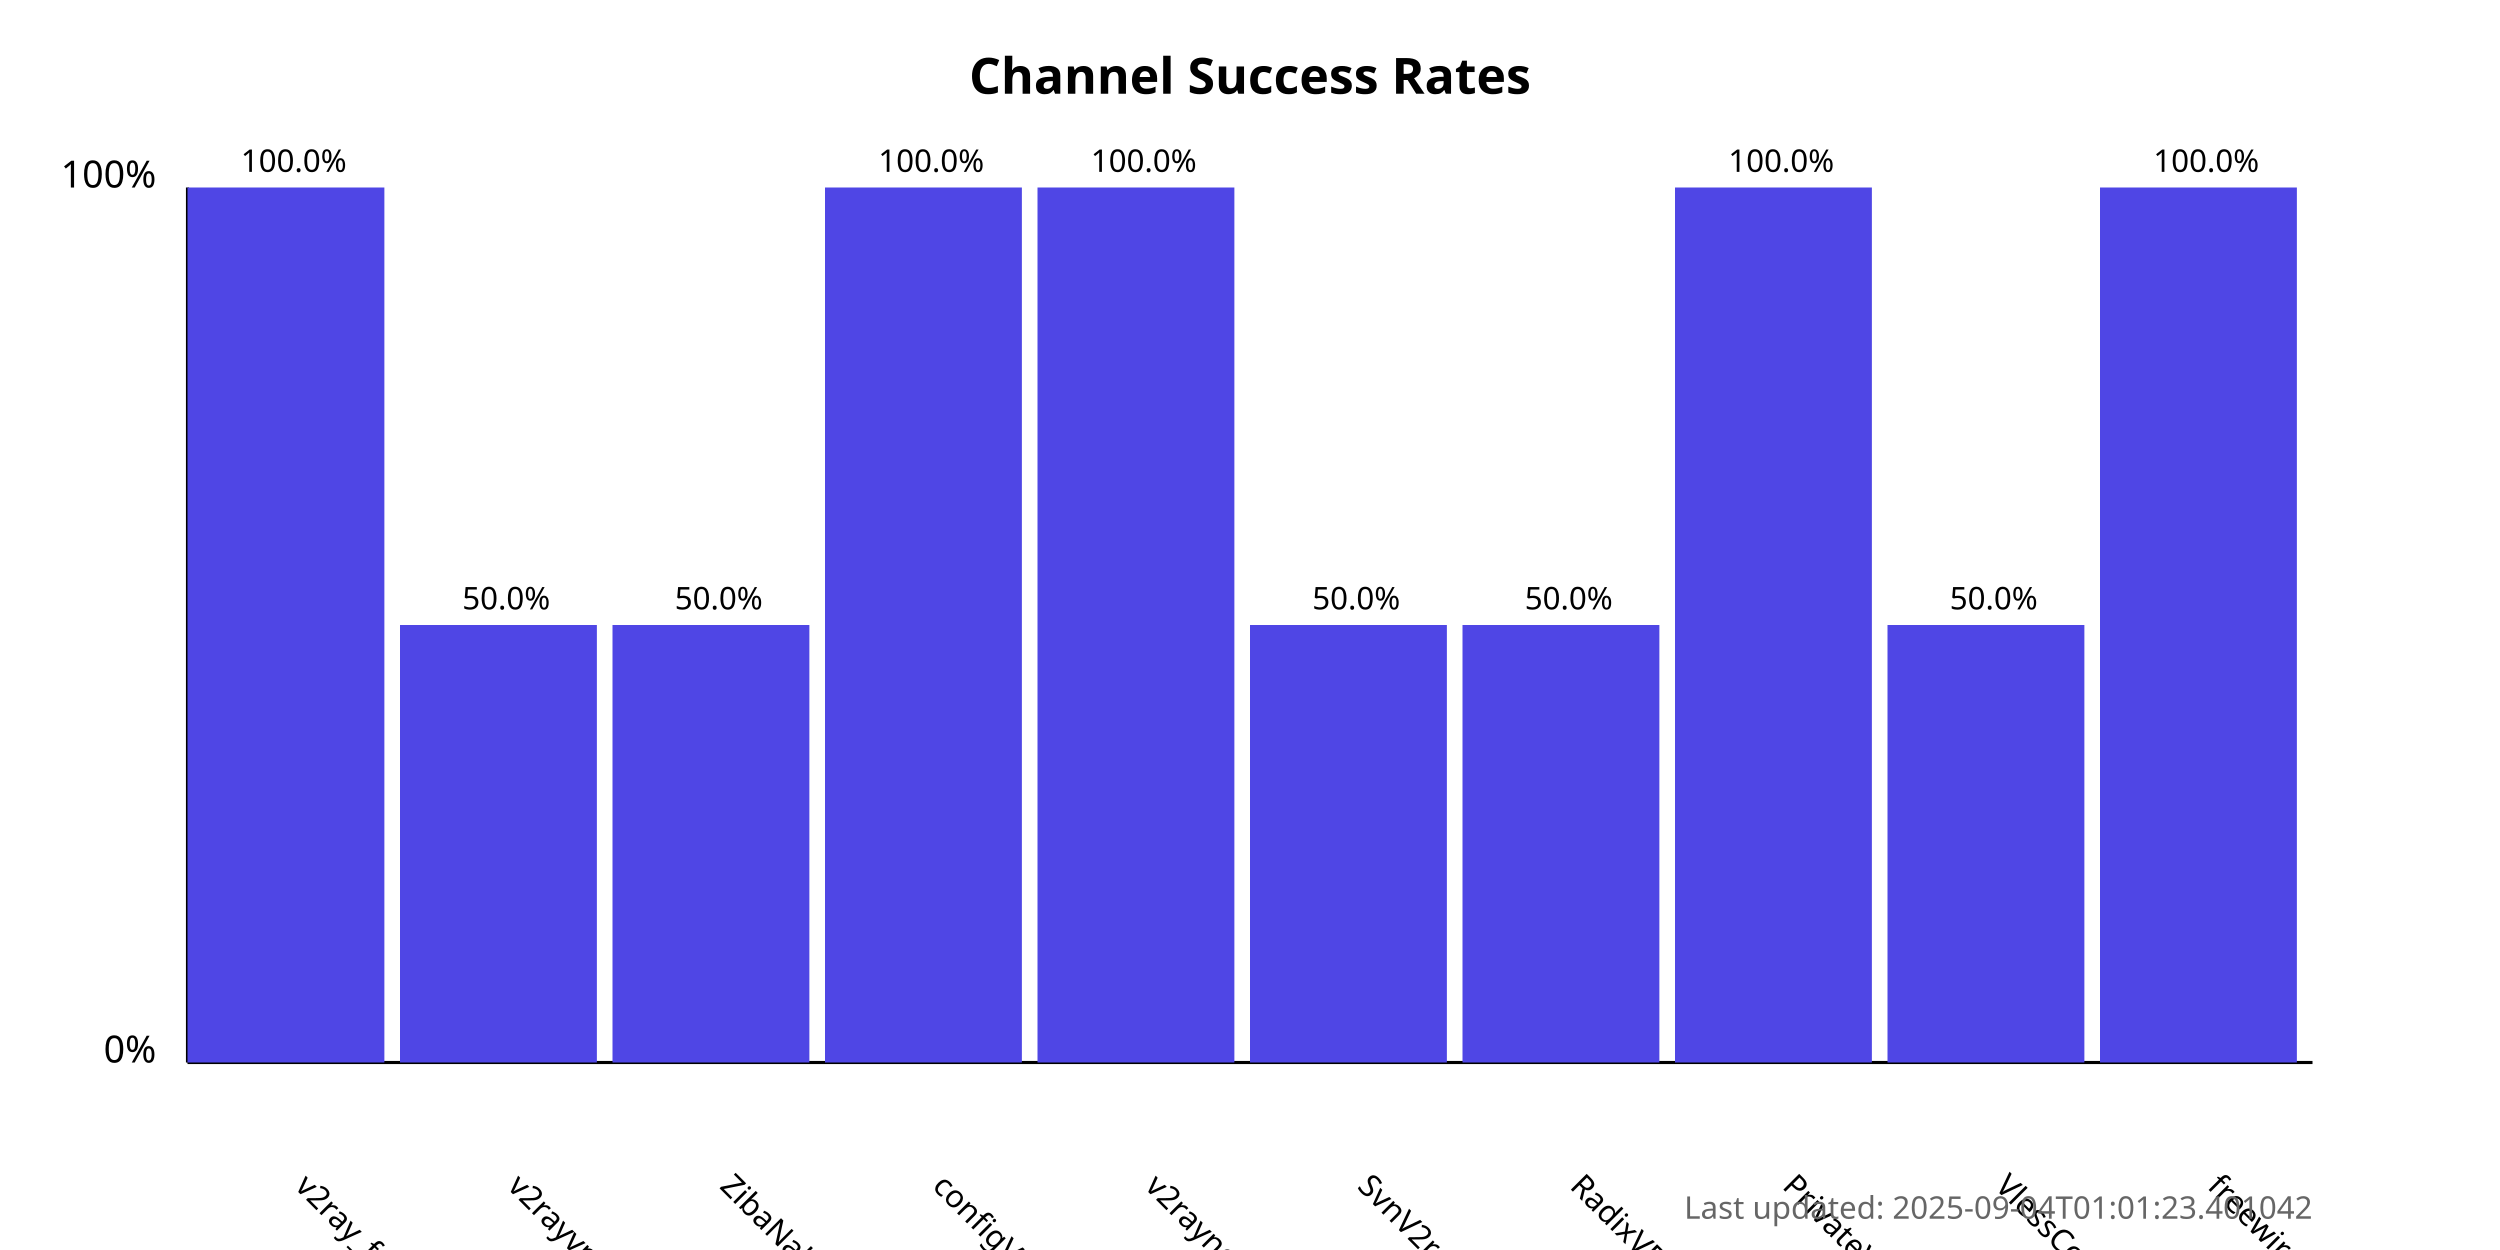
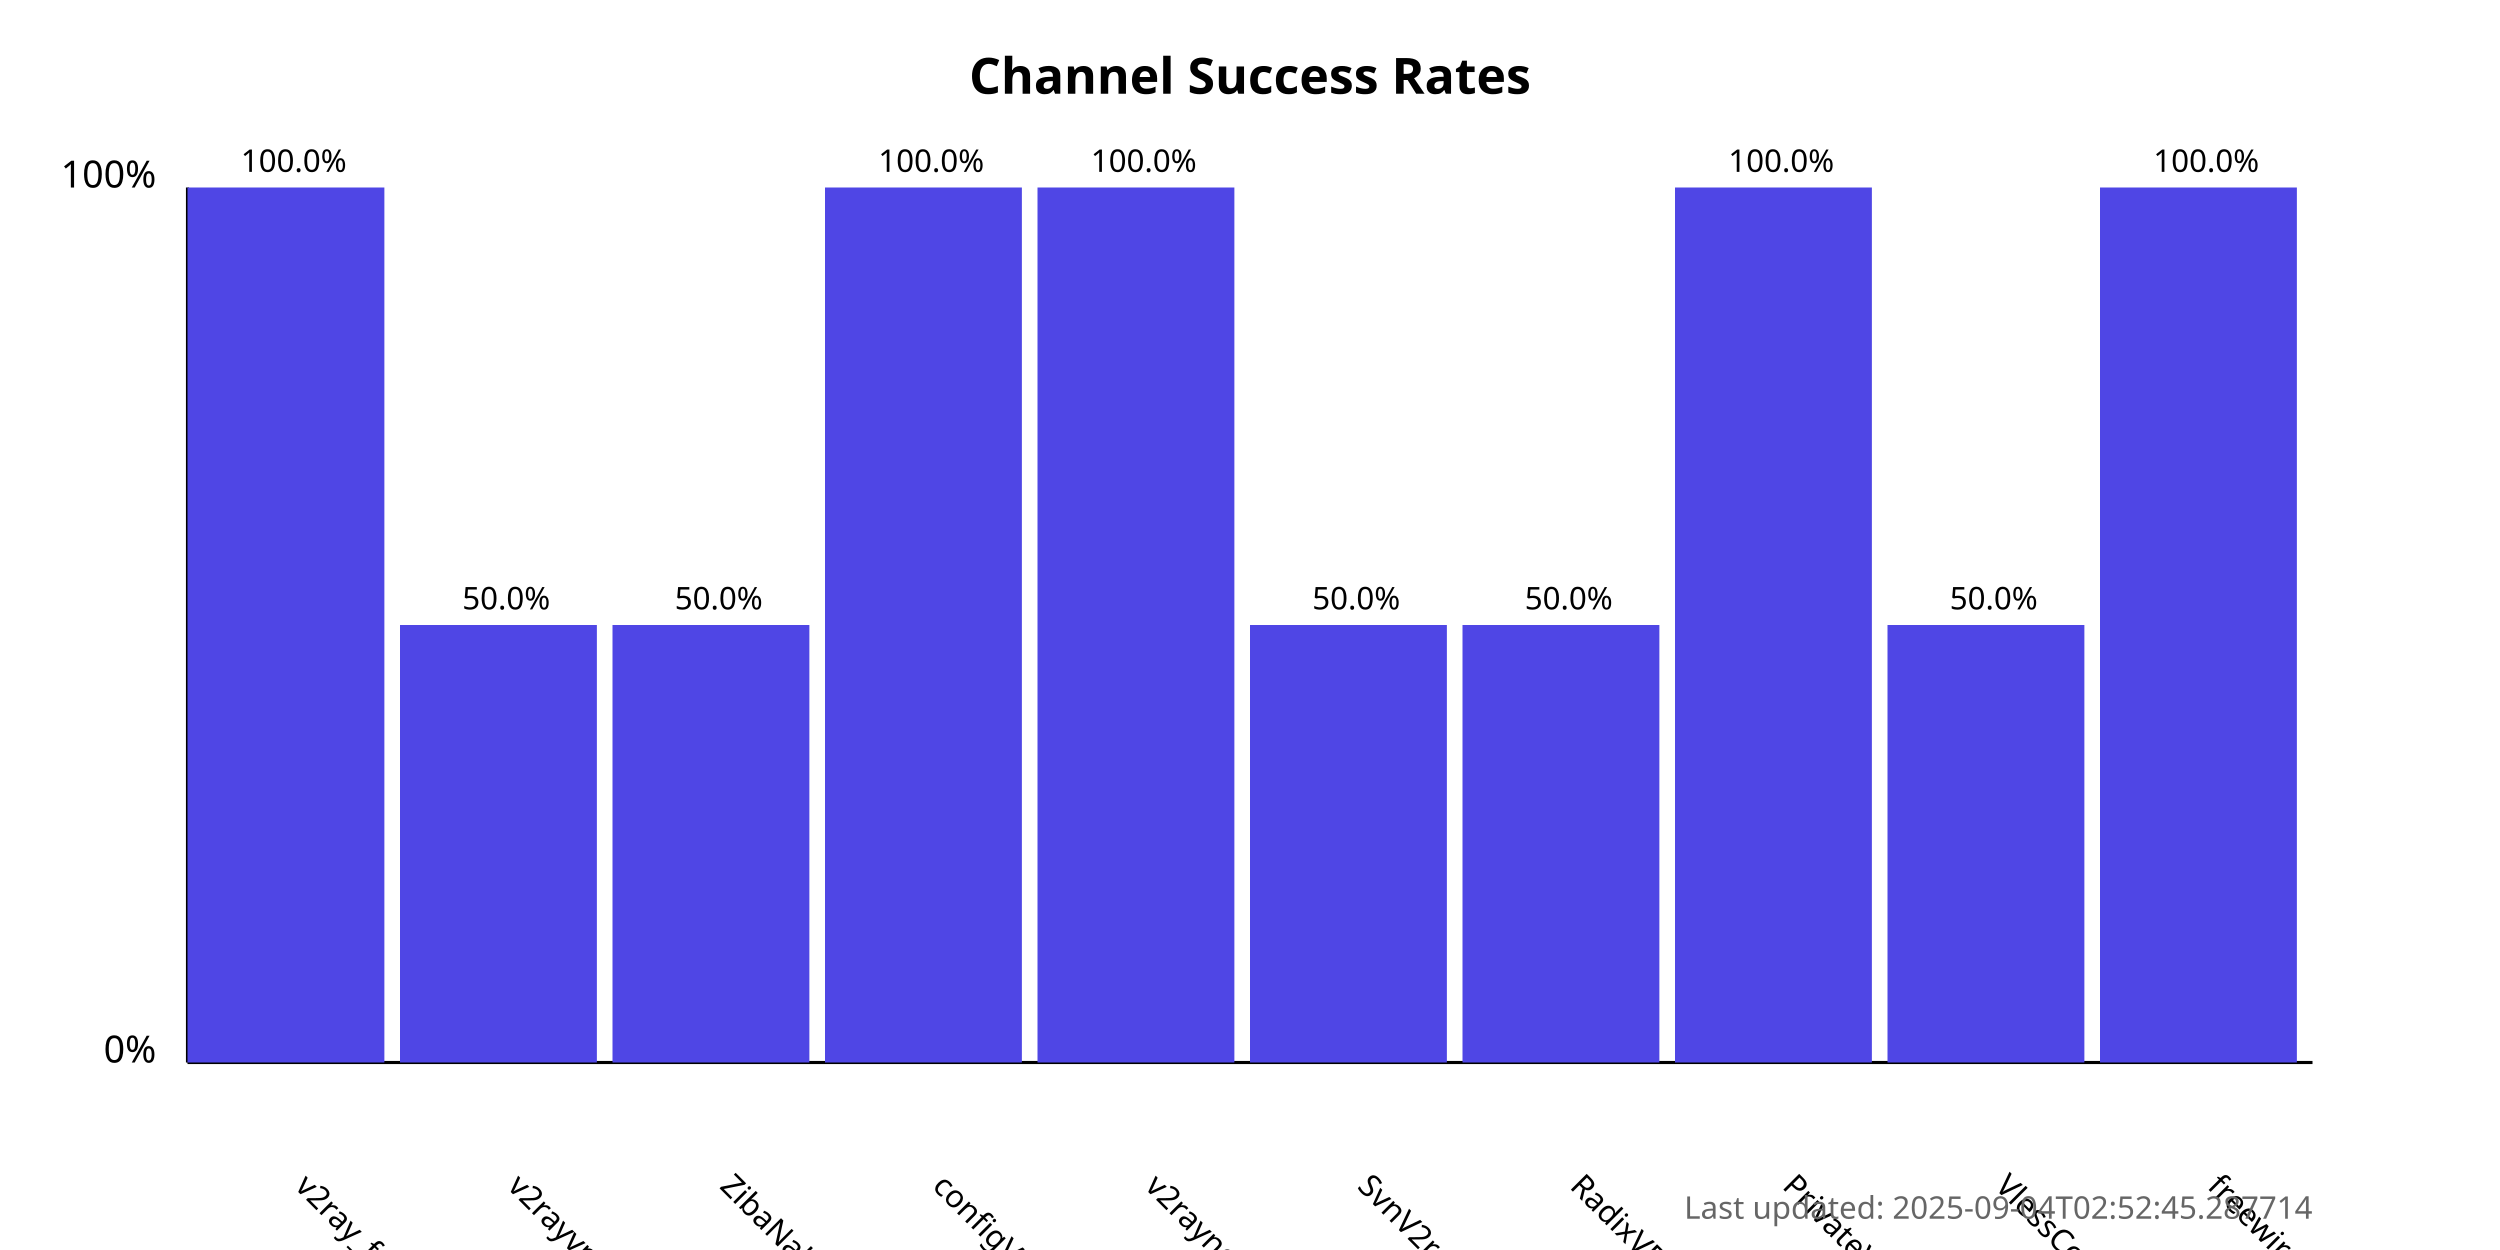
<svg xmlns="http://www.w3.org/2000/svg" width="800" height="400">
  <style>
            .chart-title { font: bold 16px sans-serif; }
            .axis-label { font: 12px sans-serif; }
            .tick-label { font: 10px sans-serif; }
            .bar { fill: #4f46e5; }
            .bar:hover { fill: #6366f1; }
            .timestamp { font: 10px sans-serif; fill: #666; }
        </style>
  <text x="400.0" y="30" text-anchor="middle" class="chart-title">
            Channel Success Rates
        </text>
  <line x1="60" y1="340" x2="60" y2="60" stroke="black" stroke-width="1" />
  <line x1="60" y1="340" x2="740" y2="340" stroke="black" stroke-width="1" />
  <text x="50" y="340" text-anchor="end" class="axis-label">0%</text>
  <text x="50" y="60" text-anchor="end" class="axis-label">100%</text>
  <g>
    <rect x="60" y="60.0" width="63.0" height="280.0" class="bar" />
    <text x="94.0" y="380" transform="rotate(45, 94.0, 380)" text-anchor="start" class="tick-label">
                v2ray_free_conf
            </text>
    <text x="94.0" y="55.0" text-anchor="middle" class="tick-label">
                100.0%
            </text>
  </g>
  <g>
    <rect x="128.0" y="200.0" width="63.0" height="140.0" class="bar" />
    <text x="162.0" y="380" transform="rotate(45, 162.0, 380)" text-anchor="start" class="tick-label">
                v2rayvpno
            </text>
    <text x="162.0" y="195.0" text-anchor="middle" class="tick-label">
                50.0%
            </text>
  </g>
  <g>
    <rect x="196.0" y="200.0" width="63.0" height="140.0" class="bar" />
    <text x="230.0" y="380" transform="rotate(45, 230.0, 380)" text-anchor="start" class="tick-label">
                ZibaNabz
            </text>
    <text x="230.0" y="195.0" text-anchor="middle" class="tick-label">
                50.0%
            </text>
  </g>
  <g>
    <rect x="264.0" y="60.0" width="63.0" height="280.0" class="bar" />
    <text x="298.0" y="380" transform="rotate(45, 298.0, 380)" text-anchor="start" class="tick-label">
                configV2rayForFree
            </text>
    <text x="298.0" y="55.0" text-anchor="middle" class="tick-label">
                100.0%
            </text>
  </g>
  <g>
    <rect x="332.0" y="60.0" width="63.0" height="280.0" class="bar" />
    <text x="366.0" y="380" transform="rotate(45, 366.0, 380)" text-anchor="start" class="tick-label">
                v2rayngvpn
            </text>
    <text x="366.0" y="55.0" text-anchor="middle" class="tick-label">
                100.0%
            </text>
  </g>
  <g>
    <rect x="400.0" y="200.0" width="63.0" height="140.0" class="bar" />
    <text x="434.0" y="380" transform="rotate(45, 434.0, 380)" text-anchor="start" class="tick-label">
                SvnV2ray
            </text>
    <text x="434.0" y="195.0" text-anchor="middle" class="tick-label">
                50.0%
            </text>
  </g>
  <g>
    <rect x="468.0" y="200.0" width="63.0" height="140.0" class="bar" />
    <text x="502.0" y="380" transform="rotate(45, 502.0, 380)" text-anchor="start" class="tick-label">
                RadixVPN
            </text>
    <text x="502.0" y="195.0" text-anchor="middle" class="tick-label">
                50.0%
            </text>
  </g>
  <g>
    <rect x="536.0" y="60.0" width="63.0" height="280.0" class="bar" />
    <text x="570.0" y="380" transform="rotate(45, 570.0, 380)" text-anchor="start" class="tick-label">
                PrivateVPNs
            </text>
    <text x="570.0" y="55.0" text-anchor="middle" class="tick-label">
                100.0%
            </text>
  </g>
  <g>
    <rect x="604.0" y="200.0" width="63.0" height="140.0" class="bar" />
    <text x="638.0" y="380" transform="rotate(45, 638.0, 380)" text-anchor="start" class="tick-label">
                VlessConfig
            </text>
    <text x="638.0" y="195.0" text-anchor="middle" class="tick-label">
                50.0%
            </text>
  </g>
  <g>
    <rect x="672.0" y="60.0" width="63.0" height="280.0" class="bar" />
    <text x="706.0" y="380" transform="rotate(45, 706.0, 380)" text-anchor="start" class="tick-label">
                freewireguard
            </text>
    <text x="706.0" y="55.0" text-anchor="middle" class="tick-label">
                100.0%
            </text>
  </g>
  <text x="740" y="390" text-anchor="end" class="timestamp">
-             Last updated: 2025-09-04T01:01:23.401042
+             Last updated: 2025-09-04T02:52:45.287714
        </text>
</svg>
